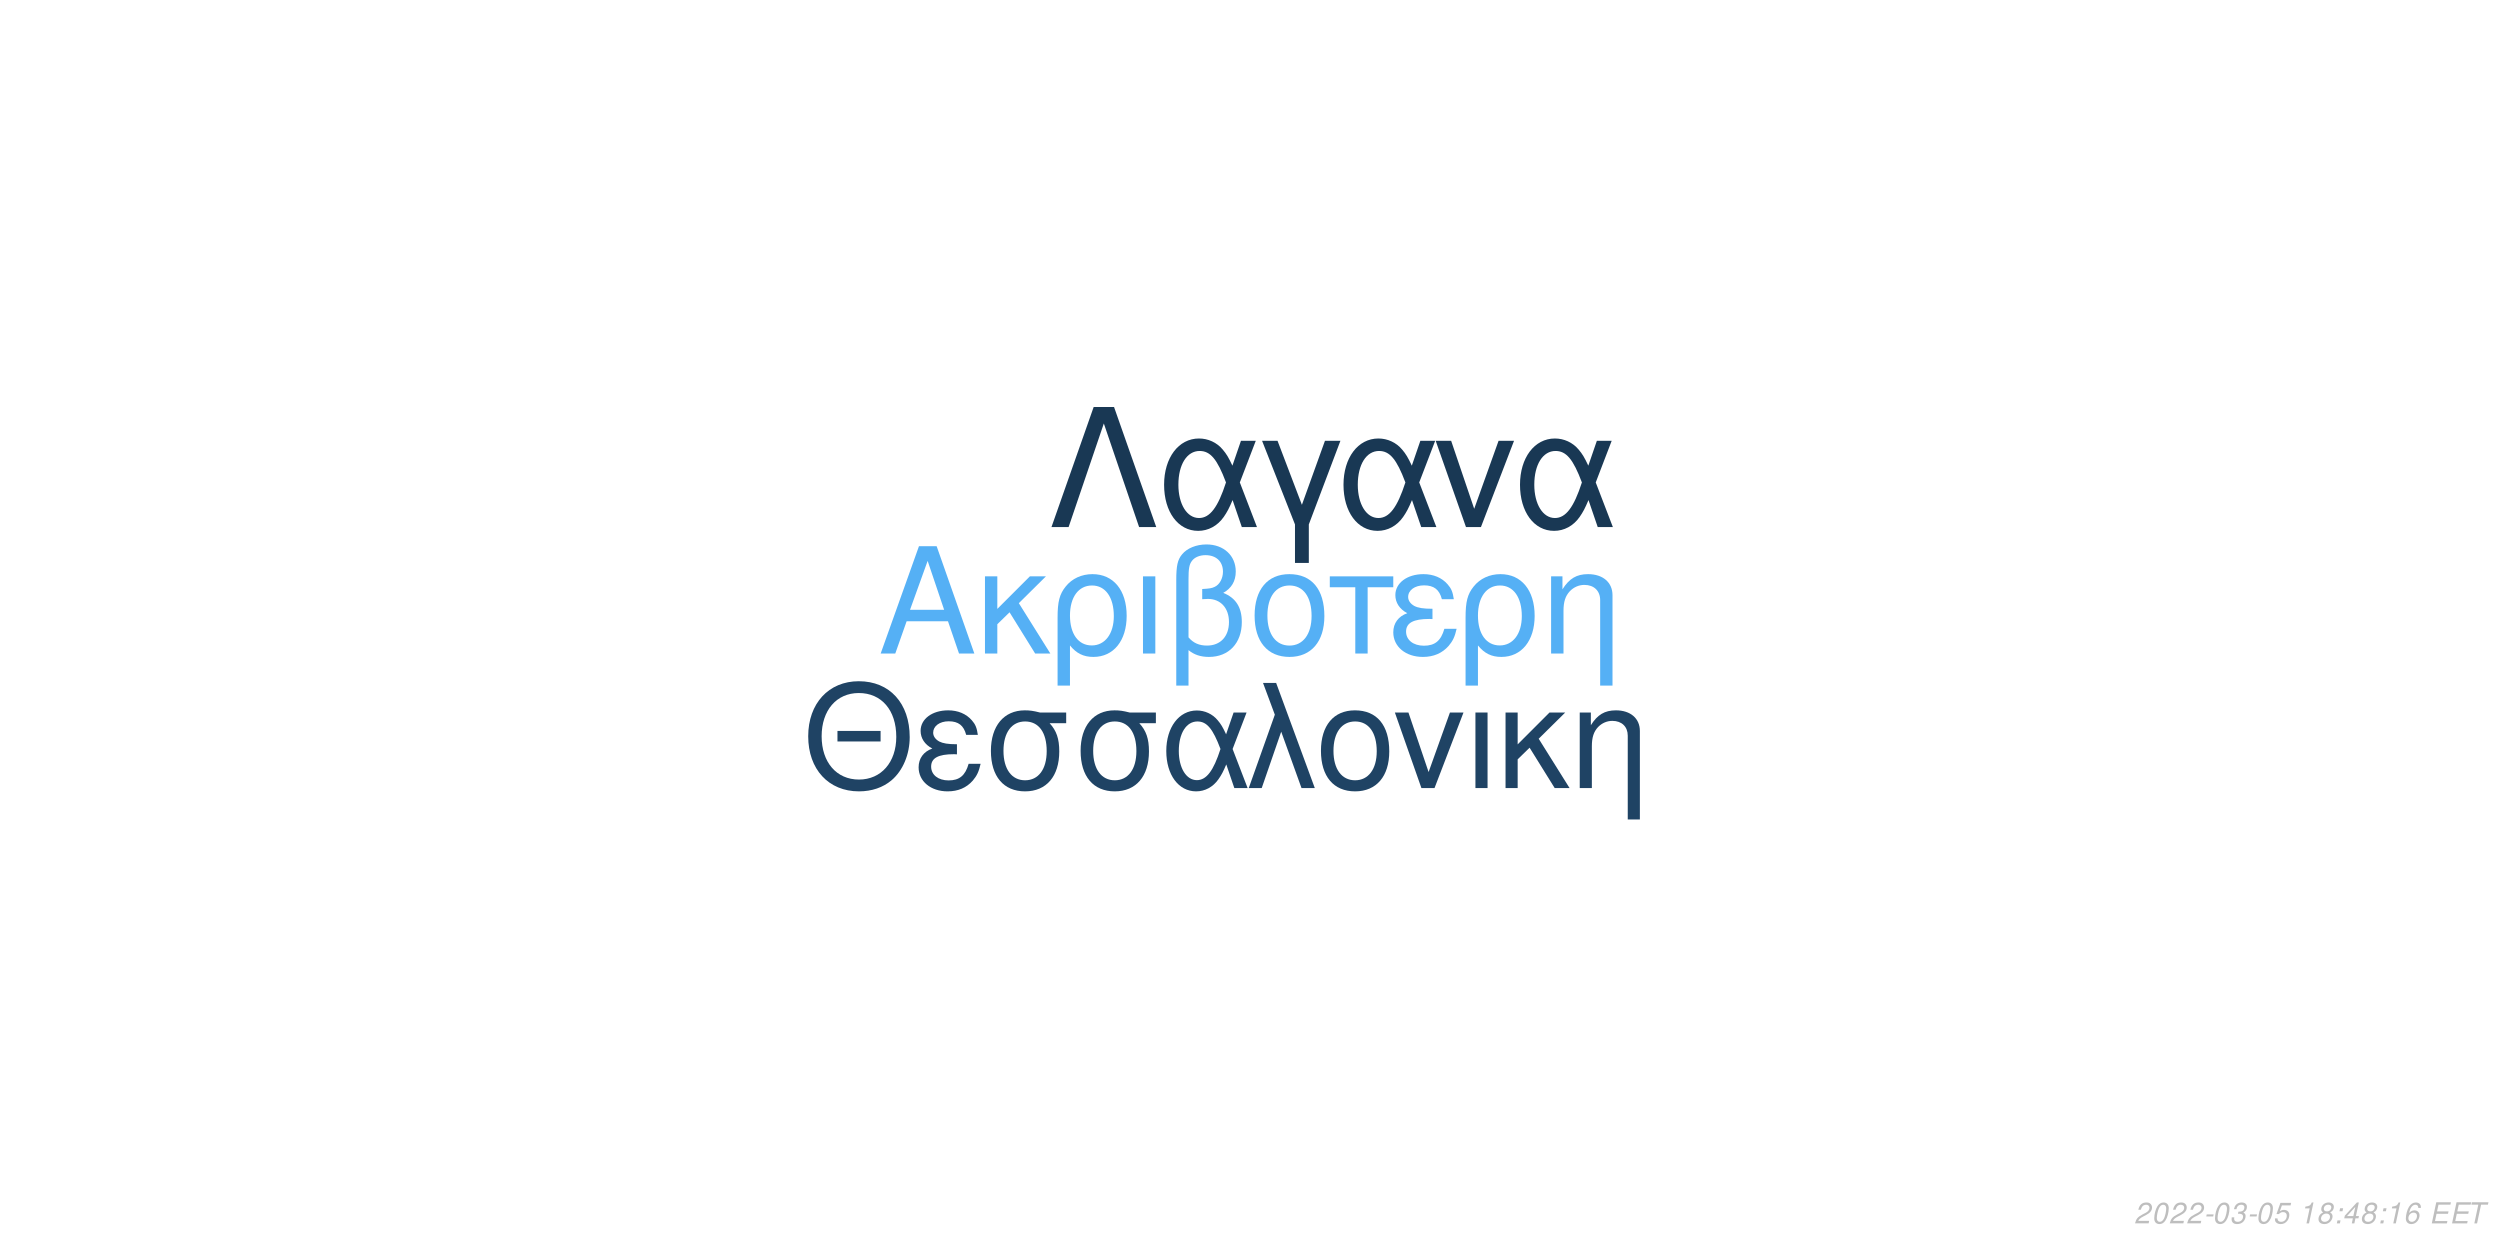
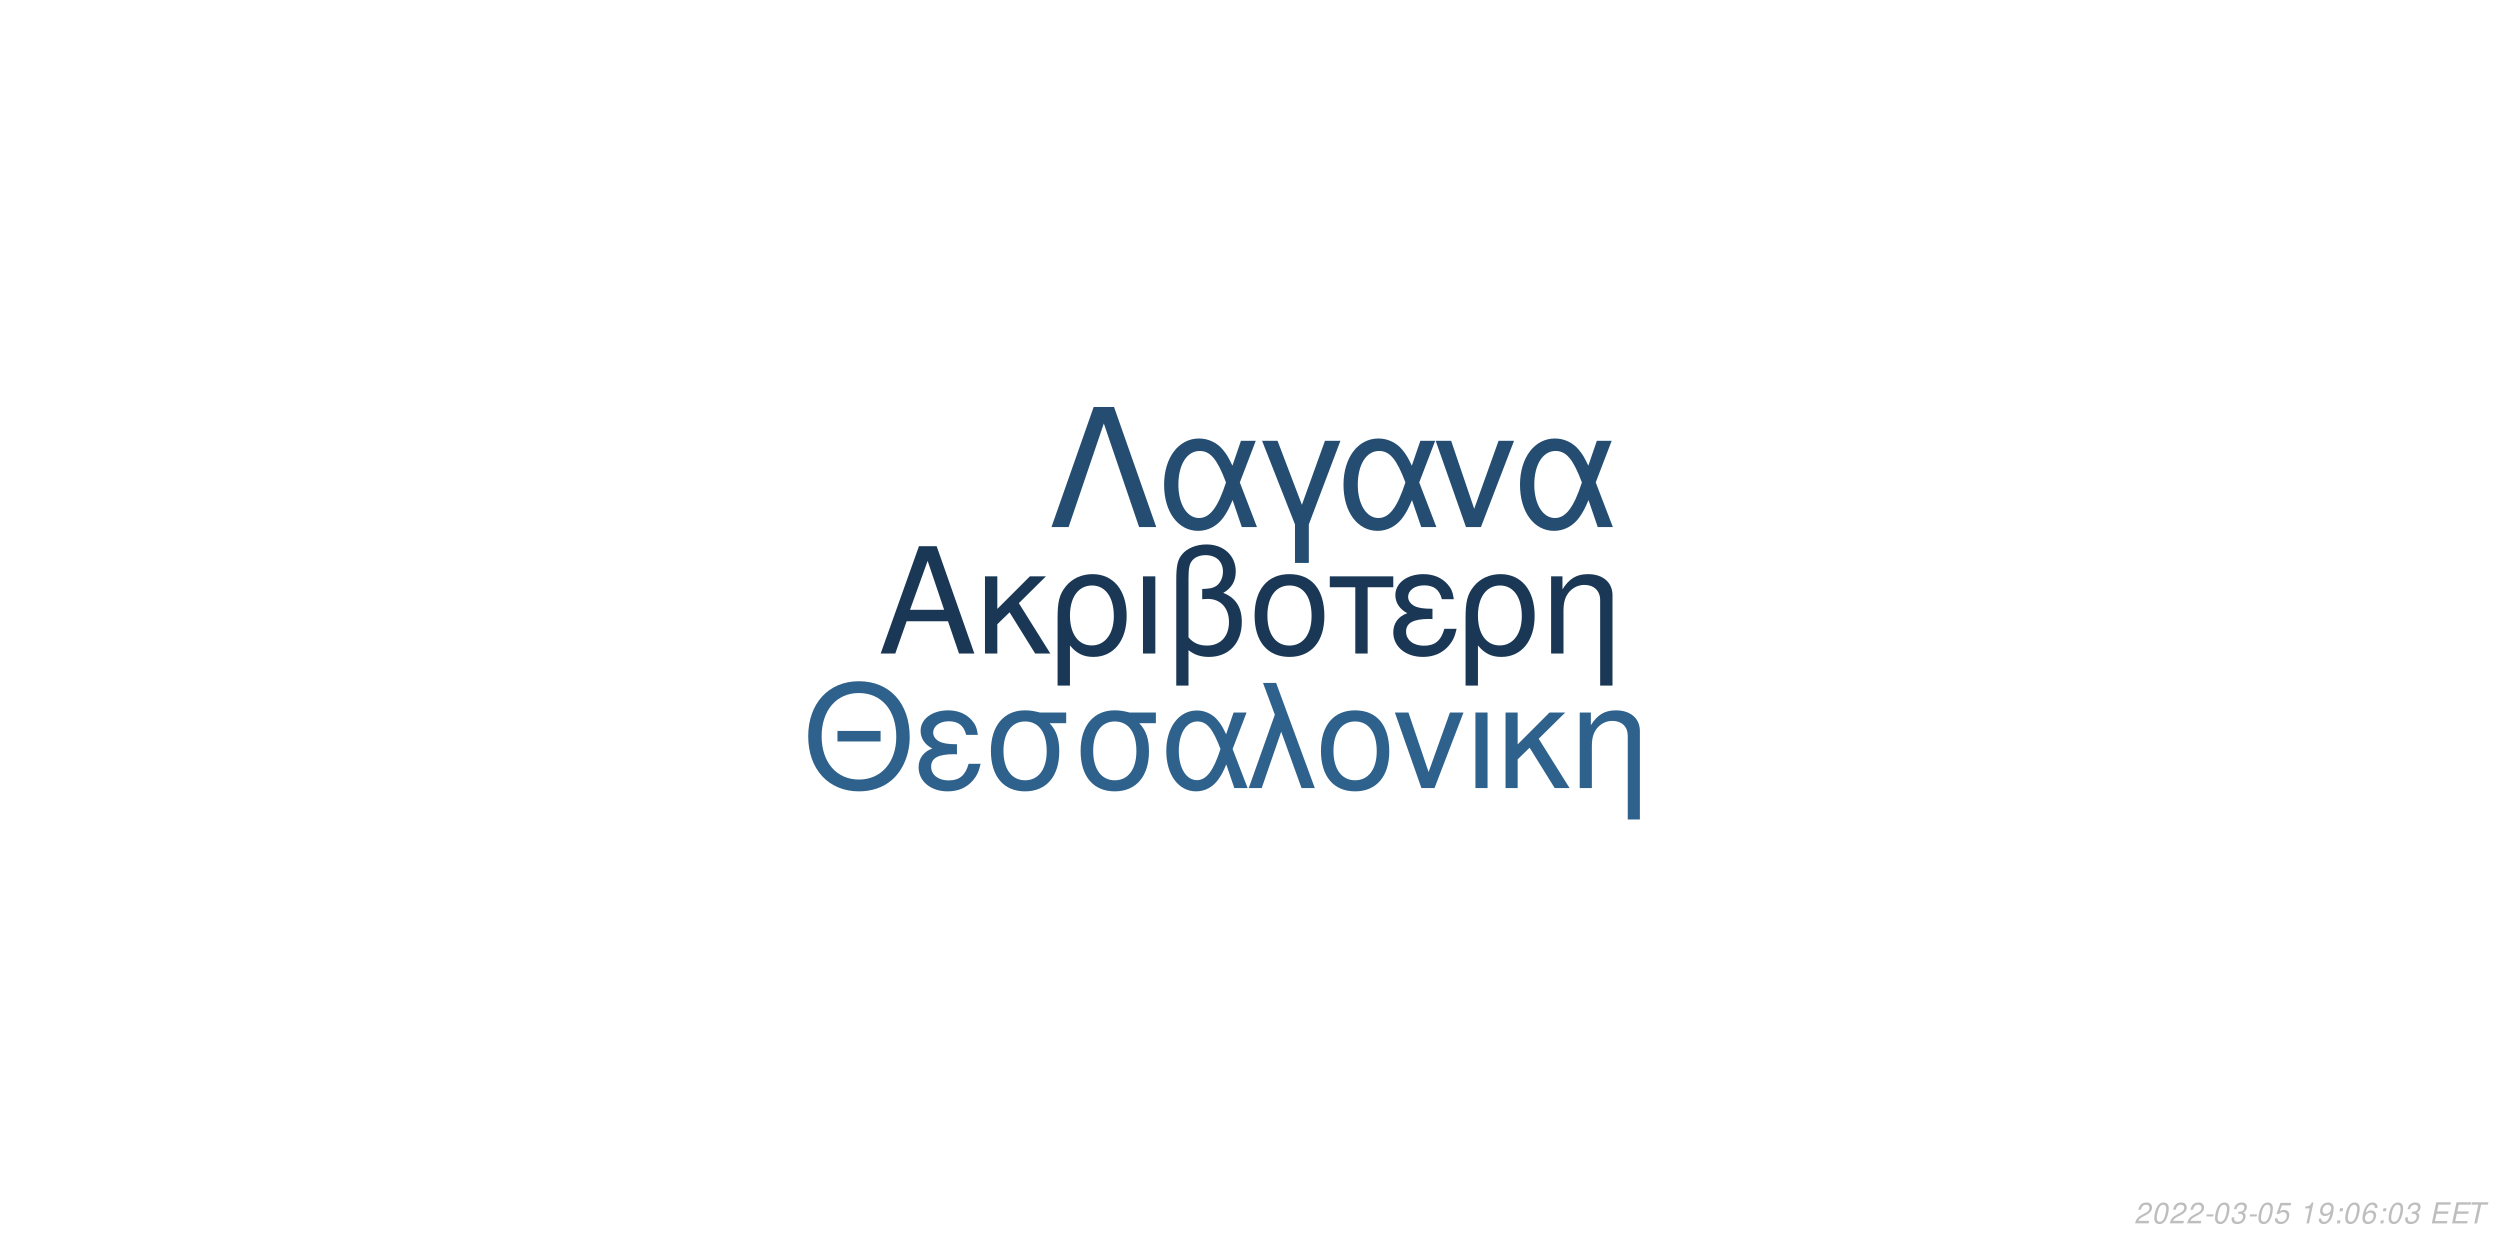
<svg xmlns="http://www.w3.org/2000/svg" xmlns:xlink="http://www.w3.org/1999/xlink" width="864pt" height="432pt" viewBox="0 0 864 432" version="1.1">
  <defs>
    <g>
      <symbol overflow="visible" id="glyph0-0">
        <path style="stroke:none;" d="" />
      </symbol>
      <symbol overflow="visible" id="glyph0-1">
        <path style="stroke:none;" d="M 24.125 -11.141 L 27.938 0 L 33.234 0 L 20.203 -37.094 L 14.094 -37.094 L 0.859 0 L 5.906 0 L 9.828 -11.141 Z M 22.797 -15.109 L 11 -15.109 L 17.094 -32.016 Z M 22.797 -15.109 " />
      </symbol>
      <symbol overflow="visible" id="glyph0-2">
        <path style="stroke:none;" d="M 7.172 -15.422 L 7.172 -26.672 L 2.906 -26.672 L 2.906 0 L 7.172 0 L 7.172 -10.125 L 11.406 -14.25 L 20.25 0 L 25.5 0 L 14.609 -17.406 L 23.969 -26.672 L 18.422 -26.672 Z M 7.172 -15.422 " />
      </symbol>
      <symbol overflow="visible" id="glyph0-3">
        <path style="stroke:none;" d="M 3 11.094 L 7.281 11.094 L 7.281 -2.797 C 9.516 -0.047 11.953 1.172 15.375 1.172 C 22.344 1.172 26.875 -4.422 26.875 -13.031 C 26.875 -21.891 22.297 -27.438 15.062 -27.438 C 11.297 -27.438 7.984 -25.906 5.797 -23.156 C 3.672 -20.516 3 -17.969 3 -12.359 Z M 14.906 -23.516 C 19.547 -23.516 22.438 -19.438 22.438 -12.922 C 22.438 -6.812 19.391 -2.797 14.812 -2.797 C 10.172 -2.797 7.281 -6.766 7.281 -13.125 C 7.281 -19.484 10.234 -23.516 14.906 -23.516 Z M 14.906 -23.516 " />
      </symbol>
      <symbol overflow="visible" id="glyph0-4">
        <path style="stroke:none;" d="M 3.516 0 L 7.781 0 L 7.781 -26.672 L 3.516 -26.672 Z M 3.516 0 " />
      </symbol>
      <symbol overflow="visible" id="glyph0-5">
        <path style="stroke:none;" d="M 4.016 11.094 L 8.25 11.094 L 8.25 -1.172 C 10.172 0.406 12.422 1.172 15.312 1.172 C 22.188 1.172 26.672 -3.609 26.672 -10.891 C 26.672 -15.984 24.578 -19.234 20.25 -20.969 C 23.109 -22.547 24.578 -25.031 24.578 -28.344 C 24.578 -33.844 20.406 -37.703 14.453 -37.703 C 10.938 -37.703 7.734 -36.391 6 -34.25 C 4.484 -32.422 4.016 -30.328 4.016 -25.391 Z M 8.25 -25.656 C 8.25 -29.359 8.5 -30.844 9.469 -32.062 C 10.375 -33.281 12.156 -34 14.094 -34 C 17.812 -34 20.156 -31.812 20.156 -28.297 C 20.156 -25.953 18.984 -23.812 17.297 -23.047 C 16.281 -22.547 15.469 -22.438 12.984 -22.297 L 12.984 -18.781 C 13.734 -18.828 14.344 -18.875 14.969 -18.875 C 19.344 -18.875 22.234 -15.719 22.234 -10.891 C 22.234 -5.906 19.281 -2.75 14.656 -2.75 C 11.953 -2.75 9.922 -3.609 8.25 -5.594 Z M 8.25 -25.656 " />
      </symbol>
      <symbol overflow="visible" id="glyph0-6">
        <path style="stroke:none;" d="M 14.094 -27.438 C 6.562 -27.438 2.094 -22.094 2.094 -13.125 C 2.094 -4.125 6.562 1.172 14.141 1.172 C 21.672 1.172 26.203 -4.172 26.203 -12.922 C 26.203 -22.188 21.828 -27.438 14.094 -27.438 Z M 14.141 -23.516 C 18.938 -23.516 21.781 -19.594 21.781 -12.984 C 21.781 -6.672 18.828 -2.75 14.141 -2.75 C 9.422 -2.75 6.516 -6.672 6.516 -13.125 C 6.516 -19.594 9.422 -23.516 14.141 -23.516 Z M 14.141 -23.516 " />
      </symbol>
      <symbol overflow="visible" id="glyph0-7">
        <path style="stroke:none;" d="M 7.891 0 L 12.156 0 L 12.156 -22.906 L 21.016 -22.906 L 21.016 -26.672 L -0.922 -26.672 L -0.922 -22.906 L 7.891 -22.906 Z M 7.891 0 " />
      </symbol>
      <symbol overflow="visible" id="glyph0-8">
        <path style="stroke:none;" d="M 14.562 -15.469 C 11.344 -15.469 9.562 -15.781 8.297 -16.438 C 6.922 -17.203 6.156 -18.328 6.156 -19.547 C 6.156 -21.891 8.453 -23.562 11.656 -23.562 C 15.062 -23.562 16.953 -22.094 17.812 -18.781 L 21.938 -18.781 C 21.578 -21.266 21.062 -22.5 19.797 -23.922 C 17.812 -26.203 14.906 -27.438 11.453 -27.438 C 5.797 -27.438 1.734 -24.375 1.734 -20.203 C 1.734 -17.609 3.156 -15.375 5.859 -13.938 C 2.797 -12.875 1.016 -10.484 1.016 -7.328 C 1.016 -2.391 5.297 1.172 11.25 1.172 C 14.969 1.172 17.906 -0.109 20.156 -2.641 C 21.578 -4.328 22.297 -5.797 22.906 -8.547 L 18.672 -8.547 C 17.5 -4.422 15.422 -2.703 11.609 -2.703 C 7.938 -2.703 5.438 -4.688 5.438 -7.578 C 5.438 -10.578 7.938 -11.953 13.484 -11.953 C 13.641 -11.953 14.094 -11.953 14.562 -11.906 Z M 14.562 -15.469 " />
      </symbol>
      <symbol overflow="visible" id="glyph0-9">
        <path style="stroke:none;" d="M 3.562 -26.672 L 3.562 0 L 7.844 0 L 7.844 -14.703 C 7.844 -17.906 8.5 -19.891 10.031 -21.531 C 11.406 -22.953 13.188 -23.719 15.062 -23.719 C 18.375 -23.719 20.516 -21.672 20.516 -18.469 L 20.516 11.094 L 24.781 11.094 L 24.781 -20.156 C 24.781 -24.578 21.469 -27.438 16.328 -27.438 C 12.359 -27.438 9.828 -25.906 7.484 -22.188 L 7.484 -26.672 Z M 3.562 -26.672 " />
      </symbol>
      <symbol overflow="visible" id="glyph1-0">
        <path style="stroke:none;" d="" />
      </symbol>
      <symbol overflow="visible" id="glyph1-1">
        <path style="stroke:none;" d="M 26.859 -19.734 L 11.953 -19.734 L 11.953 -16.094 L 26.859 -16.094 Z M 19.328 -36.922 C 8.922 -36.922 1.844 -29.25 1.844 -17.891 C 1.844 -6.484 8.875 1.141 19.391 1.141 C 23.812 1.141 27.703 -0.203 30.641 -2.688 C 34.578 -6.031 36.922 -11.656 36.922 -17.594 C 36.922 -29.297 30 -36.922 19.328 -36.922 Z M 19.328 -32.844 C 27.203 -32.844 32.281 -26.906 32.281 -17.688 C 32.281 -8.922 27.062 -2.938 19.391 -2.938 C 11.609 -2.938 6.484 -8.922 6.484 -17.891 C 6.484 -26.859 11.609 -32.844 19.328 -32.844 Z M 19.328 -32.844 " />
      </symbol>
      <symbol overflow="visible" id="glyph1-2">
        <path style="stroke:none;" d="M 14.25 -15.141 C 11.109 -15.141 9.375 -15.453 8.125 -16.094 C 6.781 -16.844 6.031 -17.938 6.031 -19.141 C 6.031 -21.422 8.266 -23.078 11.406 -23.078 C 14.75 -23.078 16.594 -21.625 17.438 -18.391 L 21.469 -18.391 C 21.125 -20.828 20.625 -22.031 19.391 -23.422 C 17.438 -25.656 14.594 -26.859 11.219 -26.859 C 5.688 -26.859 1.688 -23.875 1.688 -19.781 C 1.688 -17.234 3.094 -15.047 5.734 -13.656 C 2.734 -12.609 1 -10.266 1 -7.172 C 1 -2.344 5.188 1.141 11.016 1.141 C 14.656 1.141 17.547 -0.094 19.734 -2.594 C 21.125 -4.234 21.828 -5.688 22.422 -8.375 L 18.281 -8.375 C 17.141 -4.328 15.094 -2.641 11.359 -2.641 C 7.766 -2.641 5.328 -4.578 5.328 -7.422 C 5.328 -10.359 7.766 -11.703 13.203 -11.703 C 13.359 -11.703 13.797 -11.703 14.25 -11.656 Z M 14.25 -15.141 " />
      </symbol>
      <symbol overflow="visible" id="glyph1-3">
        <path style="stroke:none;" d="M 29 -26.109 L 19.938 -26.109 C 17.594 -26.703 16.438 -26.859 14.703 -26.859 C 7.469 -26.859 2.984 -21.469 2.984 -12.859 C 2.984 -4.031 7.375 1.141 14.797 1.141 C 22.172 1.141 26.609 -4.078 26.609 -12.656 C 26.609 -17.047 25.656 -19.828 23.266 -22.422 L 29 -22.422 Z M 14.797 -23.016 C 19.531 -23.016 22.266 -19.234 22.266 -12.75 C 22.266 -6.531 19.438 -2.688 14.797 -2.688 C 10.172 -2.688 7.328 -6.531 7.328 -12.859 C 7.328 -19.188 10.172 -23.016 14.797 -23.016 Z M 14.797 -23.016 " />
      </symbol>
      <symbol overflow="visible" id="glyph1-4">
        <path style="stroke:none;" d="M 29.344 -26.109 L 24.859 -26.109 L 22.266 -18.578 C 21.125 -21.031 20.484 -22.125 19.328 -23.469 C 17.547 -25.609 14.906 -26.812 12.156 -26.812 C 5.984 -26.812 1.594 -20.984 1.594 -12.812 C 1.594 -4.578 5.828 1.141 11.906 1.141 C 14.953 1.141 17.734 -0.344 19.625 -3.047 C 20.672 -4.531 21.281 -5.688 22.328 -8.172 L 25.109 0 L 29.703 0 L 24.516 -13.5 Z M 20.328 -13.5 C 17.891 -5.922 15.453 -2.734 12.156 -2.734 C 8.516 -2.734 5.922 -6.922 5.922 -12.812 C 5.922 -18.938 8.516 -23.016 12.359 -23.016 C 15.594 -23.016 17.688 -20.531 20.328 -13.5 Z M 20.328 -13.5 " />
      </symbol>
      <symbol overflow="visible" id="glyph1-5">
        <path style="stroke:none;" d="M 1.094 0 L 5.578 0 L 12.312 -19.484 L 19.328 0 L 23.922 0 L 10.562 -36.328 L 6.031 -36.328 L 10.109 -25.359 Z M 1.094 0 " />
      </symbol>
      <symbol overflow="visible" id="glyph1-6">
        <path style="stroke:none;" d="M 13.797 -26.859 C 6.422 -26.859 2.047 -21.625 2.047 -12.859 C 2.047 -4.031 6.422 1.141 13.859 1.141 C 21.234 1.141 25.656 -4.078 25.656 -12.656 C 25.656 -21.719 21.375 -26.859 13.797 -26.859 Z M 13.859 -23.016 C 18.531 -23.016 21.328 -19.188 21.328 -12.703 C 21.328 -6.531 18.438 -2.688 13.859 -2.688 C 9.219 -2.688 6.375 -6.531 6.375 -12.859 C 6.375 -19.188 9.219 -23.016 13.859 -23.016 Z M 13.859 -23.016 " />
      </symbol>
      <symbol overflow="visible" id="glyph1-7">
        <path style="stroke:none;" d="M 14.297 0 L 24.312 -26.109 L 19.625 -26.109 L 12.25 -5.531 L 5.281 -26.109 L 0.594 -26.109 L 9.766 0 Z M 14.297 0 " />
      </symbol>
      <symbol overflow="visible" id="glyph1-8">
        <path style="stroke:none;" d="M 3.438 0 L 7.625 0 L 7.625 -26.109 L 3.438 -26.109 Z M 3.438 0 " />
      </symbol>
      <symbol overflow="visible" id="glyph1-9">
        <path style="stroke:none;" d="M 7.031 -15.094 L 7.031 -26.109 L 2.844 -26.109 L 2.844 0 L 7.031 0 L 7.031 -9.922 L 11.156 -13.953 L 19.828 0 L 24.969 0 L 14.297 -17.047 L 23.469 -26.109 L 18.031 -26.109 Z M 7.031 -15.094 " />
      </symbol>
      <symbol overflow="visible" id="glyph1-10">
        <path style="stroke:none;" d="M 3.484 -26.109 L 3.484 0 L 7.672 0 L 7.672 -14.406 C 7.672 -17.547 8.328 -19.484 9.812 -21.078 C 11.156 -22.469 12.906 -23.219 14.75 -23.219 C 17.984 -23.219 20.078 -21.234 20.078 -18.094 L 20.078 10.859 L 24.266 10.859 L 24.266 -19.734 C 24.266 -24.062 21.031 -26.859 16 -26.859 C 12.109 -26.859 9.609 -25.359 7.328 -21.719 L 7.328 -26.109 Z M 3.484 -26.109 " />
      </symbol>
      <symbol overflow="visible" id="glyph2-0">
        <path style="stroke:none;" d="" />
      </symbol>
      <symbol overflow="visible" id="glyph2-1">
        <path style="stroke:none;" d="M 22.531 -41.484 L 15.484 -41.484 L 0.906 0 L 6.828 0 L 19 -35.797 L 31.188 0 L 37.109 0 Z M 22.531 -41.484 " />
      </symbol>
      <symbol overflow="visible" id="glyph2-2">
        <path style="stroke:none;" d="M 33.516 -29.812 L 28.391 -29.812 L 25.438 -21.219 C 24.125 -24.016 23.391 -25.266 22.078 -26.797 C 20.031 -29.25 17.016 -30.609 13.891 -30.609 C 6.828 -30.609 1.828 -23.953 1.828 -14.625 C 1.828 -5.234 6.656 1.312 13.594 1.312 C 17.078 1.312 20.266 -0.391 22.422 -3.469 C 23.609 -5.172 24.297 -6.484 25.5 -9.328 L 28.688 0 L 33.922 0 L 28 -15.422 Z M 23.219 -15.422 C 20.422 -6.766 17.641 -3.125 13.891 -3.125 C 9.734 -3.125 6.766 -7.906 6.766 -14.625 C 6.766 -21.625 9.734 -26.297 14.109 -26.297 C 17.812 -26.297 20.203 -23.453 23.219 -15.422 Z M 23.219 -15.422 " />
      </symbol>
      <symbol overflow="visible" id="glyph2-3">
        <path style="stroke:none;" d="M 12.062 12.406 L 16.844 12.406 L 16.844 -0.906 L 27.766 -29.812 L 22.422 -29.812 L 14.453 -7.688 L 6.031 -29.812 L 0.688 -29.812 L 12.062 -0.906 Z M 12.062 12.406 " />
      </symbol>
      <symbol overflow="visible" id="glyph2-4">
        <path style="stroke:none;" d="M 16.328 0 L 27.766 -29.812 L 22.422 -29.812 L 14 -6.312 L 6.031 -29.812 L 0.688 -29.812 L 11.156 0 Z M 16.328 0 " />
      </symbol>
      <symbol overflow="visible" id="glyph3-0">
        <path style="stroke:none;" d="" />
      </symbol>
      <symbol overflow="visible" id="glyph3-1">
        <path style="stroke:none;" d="M 5.234 -0.875 L 1.469 -0.875 C 1.641 -1.375 2.203 -1.891 3.109 -2.344 L 4.234 -2.938 C 5.562 -3.625 6.219 -4.469 6.219 -5.484 C 6.219 -5.938 6.062 -6.359 5.797 -6.656 C 5.469 -7.047 4.984 -7.234 4.312 -7.234 C 2.766 -7.234 1.891 -6.453 1.484 -4.734 L 2.375 -4.734 C 2.484 -5.188 2.609 -5.484 2.797 -5.75 C 3.094 -6.203 3.609 -6.453 4.188 -6.453 C 4.891 -6.453 5.344 -6.031 5.344 -5.375 C 5.344 -4.703 4.859 -4.094 4.016 -3.656 L 2.984 -3.125 C 1.234 -2.188 0.797 -1.656 0.344 -0.016 L 5.047 -0.016 Z M 5.234 -0.875 " />
      </symbol>
      <symbol overflow="visible" id="glyph3-2">
        <path style="stroke:none;" d="M 4.203 -7.234 C 3.375 -7.234 2.688 -6.812 2.125 -5.984 C 1.484 -5.047 0.984 -3.188 0.984 -1.734 C 0.984 -1.109 1.172 -0.562 1.484 -0.266 C 1.797 0.047 2.281 0.234 2.766 0.234 C 3.625 0.234 4.281 -0.156 4.859 -1.016 C 5.516 -1.953 6 -3.797 6 -5.266 C 6 -6.5 5.328 -7.234 4.203 -7.234 Z M 4.094 -6.453 C 4.734 -6.453 5.125 -5.984 5.125 -5.156 C 5.125 -4.203 4.781 -2.625 4.406 -1.812 C 3.984 -0.938 3.516 -0.547 2.875 -0.547 C 2.25 -0.547 1.875 -1.031 1.875 -1.828 C 1.875 -2.797 2.203 -4.344 2.594 -5.203 C 2.984 -6.047 3.453 -6.453 4.094 -6.453 Z M 4.094 -6.453 " />
      </symbol>
      <symbol overflow="visible" id="glyph3-3">
        <path style="stroke:none;" d="M 3.516 -3.125 L 1.125 -3.125 L 0.969 -2.406 L 3.359 -2.406 Z M 3.516 -3.125 " />
      </symbol>
      <symbol overflow="visible" id="glyph3-4">
        <path style="stroke:none;" d="M 2.922 -3.312 C 3.125 -3.344 3.234 -3.344 3.375 -3.344 C 4.203 -3.344 4.688 -3 4.688 -2.406 C 4.688 -1.312 3.906 -0.547 2.781 -0.547 C 2.047 -0.547 1.594 -0.938 1.594 -1.562 C 1.594 -1.719 1.609 -1.844 1.656 -2.094 L 0.766 -2.094 C 0.734 -1.797 0.719 -1.641 0.719 -1.469 C 0.719 -0.375 1.406 0.234 2.641 0.234 C 3.547 0.234 4.297 -0.078 4.812 -0.656 C 5.266 -1.156 5.562 -1.875 5.562 -2.547 C 5.562 -3.125 5.344 -3.453 4.797 -3.734 C 5.641 -4.234 6.016 -4.844 6.016 -5.734 C 6.016 -6.656 5.312 -7.234 4.203 -7.234 C 3.375 -7.234 2.672 -6.938 2.188 -6.375 C 1.891 -6.031 1.703 -5.641 1.516 -4.906 L 2.391 -4.906 C 2.5 -5.359 2.594 -5.594 2.734 -5.812 C 3.047 -6.234 3.516 -6.453 4.078 -6.453 C 4.734 -6.453 5.141 -6.125 5.141 -5.578 C 5.141 -5.188 5.016 -4.797 4.797 -4.547 C 4.516 -4.234 4 -4.062 3.266 -4.062 L 3.078 -4.062 Z M 2.922 -3.312 " />
      </symbol>
      <symbol overflow="visible" id="glyph3-5">
        <path style="stroke:none;" d="M 6.297 -7.094 L 2.594 -7.094 L 1.234 -3.234 L 2.047 -3.234 C 2.656 -3.766 2.938 -3.906 3.531 -3.906 C 4.328 -3.906 4.797 -3.453 4.797 -2.688 C 4.797 -1.438 3.969 -0.547 2.828 -0.547 C 2.031 -0.547 1.609 -0.938 1.578 -1.734 L 0.703 -1.734 L 0.703 -1.516 C 0.703 -0.938 0.844 -0.547 1.188 -0.266 C 1.562 0.062 2.078 0.234 2.703 0.234 C 3.656 0.234 4.391 -0.156 4.984 -0.922 C 5.422 -1.5 5.672 -2.234 5.672 -2.953 C 5.672 -4 4.938 -4.672 3.812 -4.672 C 3.328 -4.672 2.906 -4.547 2.406 -4.234 L 3.109 -6.219 L 6.109 -6.219 Z M 6.297 -7.094 " />
      </symbol>
      <symbol overflow="visible" id="glyph3-6">
        <path style="stroke:none;" d="" />
      </symbol>
      <symbol overflow="visible" id="glyph3-7">
        <path style="stroke:none;" d="M 3.703 -5.188 L 2.594 0 L 3.469 0 L 5.016 -7.234 L 4.438 -7.234 C 3.906 -6.156 3.688 -6.016 2.234 -5.812 L 2.109 -5.188 Z M 3.703 -5.188 " />
      </symbol>
      <symbol overflow="visible" id="glyph3-8">
-         <path style="stroke:none;" d="M 4.766 -3.797 C 5.078 -3.969 5.234 -4.078 5.438 -4.234 C 5.812 -4.594 6.062 -5.172 6.062 -5.734 C 6.062 -6.625 5.344 -7.234 4.266 -7.234 C 2.812 -7.234 1.703 -6.219 1.703 -4.875 C 1.703 -4.406 1.875 -4.125 2.359 -3.812 C 1.297 -3.312 0.75 -2.516 0.75 -1.469 C 0.75 -0.438 1.547 0.234 2.812 0.234 C 3.656 0.234 4.359 -0.094 4.938 -0.734 C 5.359 -1.234 5.609 -1.859 5.609 -2.438 C 5.609 -3.047 5.312 -3.516 4.766 -3.797 Z M 4.109 -6.453 C 4.797 -6.453 5.188 -6.125 5.188 -5.578 C 5.188 -5.266 5.062 -4.922 4.859 -4.672 C 4.562 -4.312 4.188 -4.156 3.656 -4.156 C 2.984 -4.156 2.594 -4.453 2.594 -4.984 C 2.594 -5.859 3.203 -6.453 4.109 -6.453 Z M 3.453 -3.406 C 4.234 -3.406 4.734 -2.984 4.734 -2.312 C 4.734 -1.312 3.922 -0.547 2.875 -0.547 C 2.125 -0.547 1.625 -0.969 1.625 -1.625 C 1.625 -2.609 2.438 -3.406 3.453 -3.406 Z M 3.453 -3.406 " />
+         <path style="stroke:none;" d="M 0.844 -1.656 C 0.844 -1.547 0.844 -1.438 0.844 -1.375 C 0.844 -0.406 1.531 0.234 2.578 0.234 C 3.203 0.234 3.766 0.016 4.297 -0.438 C 4.938 -1 5.312 -1.656 5.594 -2.719 C 5.844 -3.672 6.016 -4.766 6.016 -5.375 C 6.016 -5.844 5.844 -6.328 5.547 -6.656 C 5.203 -7.031 4.703 -7.234 4.062 -7.234 C 2.516 -7.234 1.297 -5.938 1.297 -4.266 C 1.297 -3.203 1.984 -2.547 3.047 -2.547 C 3.484 -2.547 3.953 -2.672 4.281 -2.891 C 4.406 -2.984 4.547 -3.078 4.828 -3.344 C 4.438 -1.484 3.703 -0.547 2.703 -0.547 C 2.109 -0.547 1.719 -0.938 1.719 -1.547 L 1.719 -1.656 Z M 3.953 -6.453 C 4.625 -6.453 5.141 -5.953 5.141 -5.281 C 5.141 -4.188 4.312 -3.312 3.297 -3.312 C 2.594 -3.312 2.172 -3.734 2.172 -4.453 C 2.172 -5.562 2.984 -6.453 3.953 -6.453 Z M 3.953 -6.453 " />
      </symbol>
      <symbol overflow="visible" id="glyph3-9">
        <path style="stroke:none;" d="M 2.359 -1.031 L 1.312 -1.031 L 1.094 0 L 2.141 0 Z M 3.266 -5.234 L 2.219 -5.234 L 2 -4.203 L 3.047 -4.203 Z M 3.266 -5.234 " />
      </symbol>
      <symbol overflow="visible" id="glyph3-10">
-         <path style="stroke:none;" d="M 3.625 -1.75 L 3.266 0 L 4.141 0 L 4.516 -1.75 L 5.562 -1.75 L 5.734 -2.531 L 4.688 -2.531 L 5.688 -7.234 L 5.016 -7.234 L 0.844 -2.672 L 0.641 -1.75 Z M 3.797 -2.531 L 1.594 -2.531 L 4.469 -5.703 Z M 3.797 -2.531 " />
+         <path style="stroke:none;" d="M 6.125 -5.344 L 6.141 -5.625 C 6.141 -6.609 5.453 -7.234 4.391 -7.234 C 3.438 -7.234 2.641 -6.719 2.016 -5.703 C 1.422 -4.781 0.938 -2.953 0.938 -1.688 C 0.938 -0.516 1.688 0.234 2.859 0.234 C 3.703 0.234 4.438 -0.156 5 -0.875 C 5.406 -1.422 5.672 -2.156 5.672 -2.766 C 5.672 -3.812 4.969 -4.5 3.906 -4.5 C 3.234 -4.5 2.672 -4.234 2.094 -3.625 C 2.406 -5.375 3.234 -6.453 4.25 -6.453 C 4.703 -6.453 5.062 -6.234 5.172 -5.844 C 5.203 -5.719 5.234 -5.578 5.25 -5.344 Z M 3.656 -3.734 C 4.344 -3.734 4.797 -3.281 4.797 -2.625 C 4.797 -1.469 3.984 -0.547 2.984 -0.547 C 2.297 -0.547 1.812 -1.047 1.812 -1.766 C 1.812 -2.859 2.625 -3.734 3.656 -3.734 Z M 3.656 -3.734 " />
      </symbol>
      <symbol overflow="visible" id="glyph3-11">
-         <path style="stroke:none;" d="M 6.125 -5.344 L 6.141 -5.625 C 6.141 -6.609 5.453 -7.234 4.391 -7.234 C 3.438 -7.234 2.641 -6.719 2.016 -5.703 C 1.422 -4.781 0.938 -2.953 0.938 -1.688 C 0.938 -0.516 1.688 0.234 2.859 0.234 C 3.703 0.234 4.438 -0.156 5 -0.875 C 5.406 -1.422 5.672 -2.156 5.672 -2.766 C 5.672 -3.812 4.969 -4.5 3.906 -4.5 C 3.234 -4.5 2.672 -4.234 2.094 -3.625 C 2.406 -5.375 3.234 -6.453 4.25 -6.453 C 4.703 -6.453 5.062 -6.234 5.172 -5.844 C 5.203 -5.719 5.234 -5.578 5.25 -5.344 Z M 3.656 -3.734 C 4.344 -3.734 4.797 -3.281 4.797 -2.625 C 4.797 -1.469 3.984 -0.547 2.984 -0.547 C 2.297 -0.547 1.812 -1.047 1.812 -1.766 C 1.812 -2.859 2.625 -3.734 3.656 -3.734 Z M 3.656 -3.734 " />
+         <path style="stroke:none;" d="M 2.547 -3.312 L 6.5 -3.312 L 6.688 -4.141 L 2.719 -4.141 L 3.219 -6.469 L 7.344 -6.469 L 7.516 -7.297 L 2.453 -7.297 L 0.906 0 L 6.125 0 L 6.297 -0.812 L 2.016 -0.812 Z M 2.547 -3.312 " />
      </symbol>
      <symbol overflow="visible" id="glyph3-12">
-         <path style="stroke:none;" d="M 2.547 -3.312 L 6.5 -3.312 L 6.688 -4.141 L 2.719 -4.141 L 3.219 -6.469 L 7.344 -6.469 L 7.516 -7.297 L 2.453 -7.297 L 0.906 0 L 6.125 0 L 6.297 -0.812 L 2.016 -0.812 Z M 2.547 -3.312 " />
-       </symbol>
-       <symbol overflow="visible" id="glyph3-13">
        <path style="stroke:none;" d="M 4.938 -6.469 L 7.312 -6.469 L 7.484 -7.297 L 1.75 -7.297 L 1.578 -6.469 L 3.984 -6.469 L 2.609 0 L 3.547 0 Z M 4.938 -6.469 " />
      </symbol>
    </g>
  </defs>
  <g id="surface1">
    <rect x="0" y="0" width="864" height="432" style="fill:rgb(100%,100%,100%);fill-opacity:1;stroke:none;" />
-     <g style="fill:rgb(33.333%,69.02%,96.078%);fill-opacity:1;">
+     <g style="fill:rgb(10.196%,21.961%,33.333%);fill-opacity:1;">
      <use xlink:href="#glyph0-1" x="303.5" y="225.861" />
      <use xlink:href="#glyph0-2" x="337.5" y="225.861" />
      <use xlink:href="#glyph0-3" x="362.5" y="225.861" />
      <use xlink:href="#glyph0-4" x="391.5" y="225.861" />
      <use xlink:href="#glyph0-5" x="402.5" y="225.861" />
      <use xlink:href="#glyph0-6" x="431.5" y="225.861" />
      <use xlink:href="#glyph0-7" x="460.5" y="225.861" />
      <use xlink:href="#glyph0-8" x="480.5" y="225.861" />
      <use xlink:href="#glyph0-3" x="503.5" y="225.861" />
      <use xlink:href="#glyph0-9" x="532.5" y="225.861" />
    </g>
-     <g style="fill:rgb(12.157%,26.275%,39.216%);fill-opacity:1;">
+     <g style="fill:rgb(18.039%,38.039%,54.51%);fill-opacity:1;">
      <use xlink:href="#glyph1-1" x="277.473" y="272.354" />
      <use xlink:href="#glyph1-2" x="316.473" y="272.354" />
      <use xlink:href="#glyph1-3" x="339.473" y="272.354" />
      <use xlink:href="#glyph1-3" x="370.473" y="272.354" />
      <use xlink:href="#glyph1-4" x="401.473" y="272.354" />
      <use xlink:href="#glyph1-5" x="430.473" y="272.354" />
      <use xlink:href="#glyph1-6" x="454.473" y="272.354" />
      <use xlink:href="#glyph1-7" x="481.473" y="272.354" />
      <use xlink:href="#glyph1-8" x="506.473" y="272.354" />
      <use xlink:href="#glyph1-9" x="517.473" y="272.354" />
      <use xlink:href="#glyph1-10" x="542.473" y="272.354" />
    </g>
-     <g style="fill:rgb(9.804%,21.961%,32.941%);fill-opacity:1;">
+     <g style="fill:rgb(14.118%,30.196%,44.314%);fill-opacity:1;">
      <use xlink:href="#glyph2-1" x="362.484" y="182.152" />
      <use xlink:href="#glyph2-2" x="400.484" y="182.152" />
      <use xlink:href="#glyph2-3" x="435.484" y="182.152" />
      <use xlink:href="#glyph2-2" x="462.484" y="182.152" />
      <use xlink:href="#glyph2-4" x="495.484" y="182.152" />
      <use xlink:href="#glyph2-2" x="523.484" y="182.152" />
    </g>
    <g style="fill:rgb(74.51%,74.51%,74.51%);fill-opacity:1;">
      <use xlink:href="#glyph3-1" x="737.52" y="422.81" />
      <use xlink:href="#glyph3-2" x="743.52" y="422.81" />
      <use xlink:href="#glyph3-1" x="749.52" y="422.81" />
      <use xlink:href="#glyph3-1" x="755.52" y="422.81" />
      <use xlink:href="#glyph3-3" x="761.52" y="422.81" />
      <use xlink:href="#glyph3-2" x="764.52" y="422.81" />
      <use xlink:href="#glyph3-4" x="770.52" y="422.81" />
      <use xlink:href="#glyph3-3" x="776.52" y="422.81" />
      <use xlink:href="#glyph3-2" x="779.52" y="422.81" />
      <use xlink:href="#glyph3-5" x="785.52" y="422.81" />
      <use xlink:href="#glyph3-6" x="791.52" y="422.81" />
      <use xlink:href="#glyph3-7" x="794.52" y="422.81" />
      <use xlink:href="#glyph3-8" x="800.52" y="422.81" />
      <use xlink:href="#glyph3-9" x="806.52" y="422.81" />
-       <use xlink:href="#glyph3-10" x="809.52" y="422.81" />
-       <use xlink:href="#glyph3-8" x="815.52" y="422.81" />
+       <use xlink:href="#glyph3-2" x="809.52" y="422.81" />
+       <use xlink:href="#glyph3-10" x="815.52" y="422.81" />
      <use xlink:href="#glyph3-9" x="821.52" y="422.81" />
-       <use xlink:href="#glyph3-7" x="824.52" y="422.81" />
-       <use xlink:href="#glyph3-11" x="830.52" y="422.81" />
+       <use xlink:href="#glyph3-2" x="824.52" y="422.81" />
+       <use xlink:href="#glyph3-4" x="830.52" y="422.81" />
      <use xlink:href="#glyph3-6" x="836.52" y="422.81" />
-       <use xlink:href="#glyph3-12" x="839.52" y="422.81" />
-       <use xlink:href="#glyph3-12" x="846.52" y="422.81" />
-       <use xlink:href="#glyph3-13" x="852.52" y="422.81" />
+       <use xlink:href="#glyph3-11" x="839.52" y="422.81" />
+       <use xlink:href="#glyph3-11" x="846.52" y="422.81" />
+       <use xlink:href="#glyph3-12" x="852.52" y="422.81" />
    </g>
  </g>
</svg>
